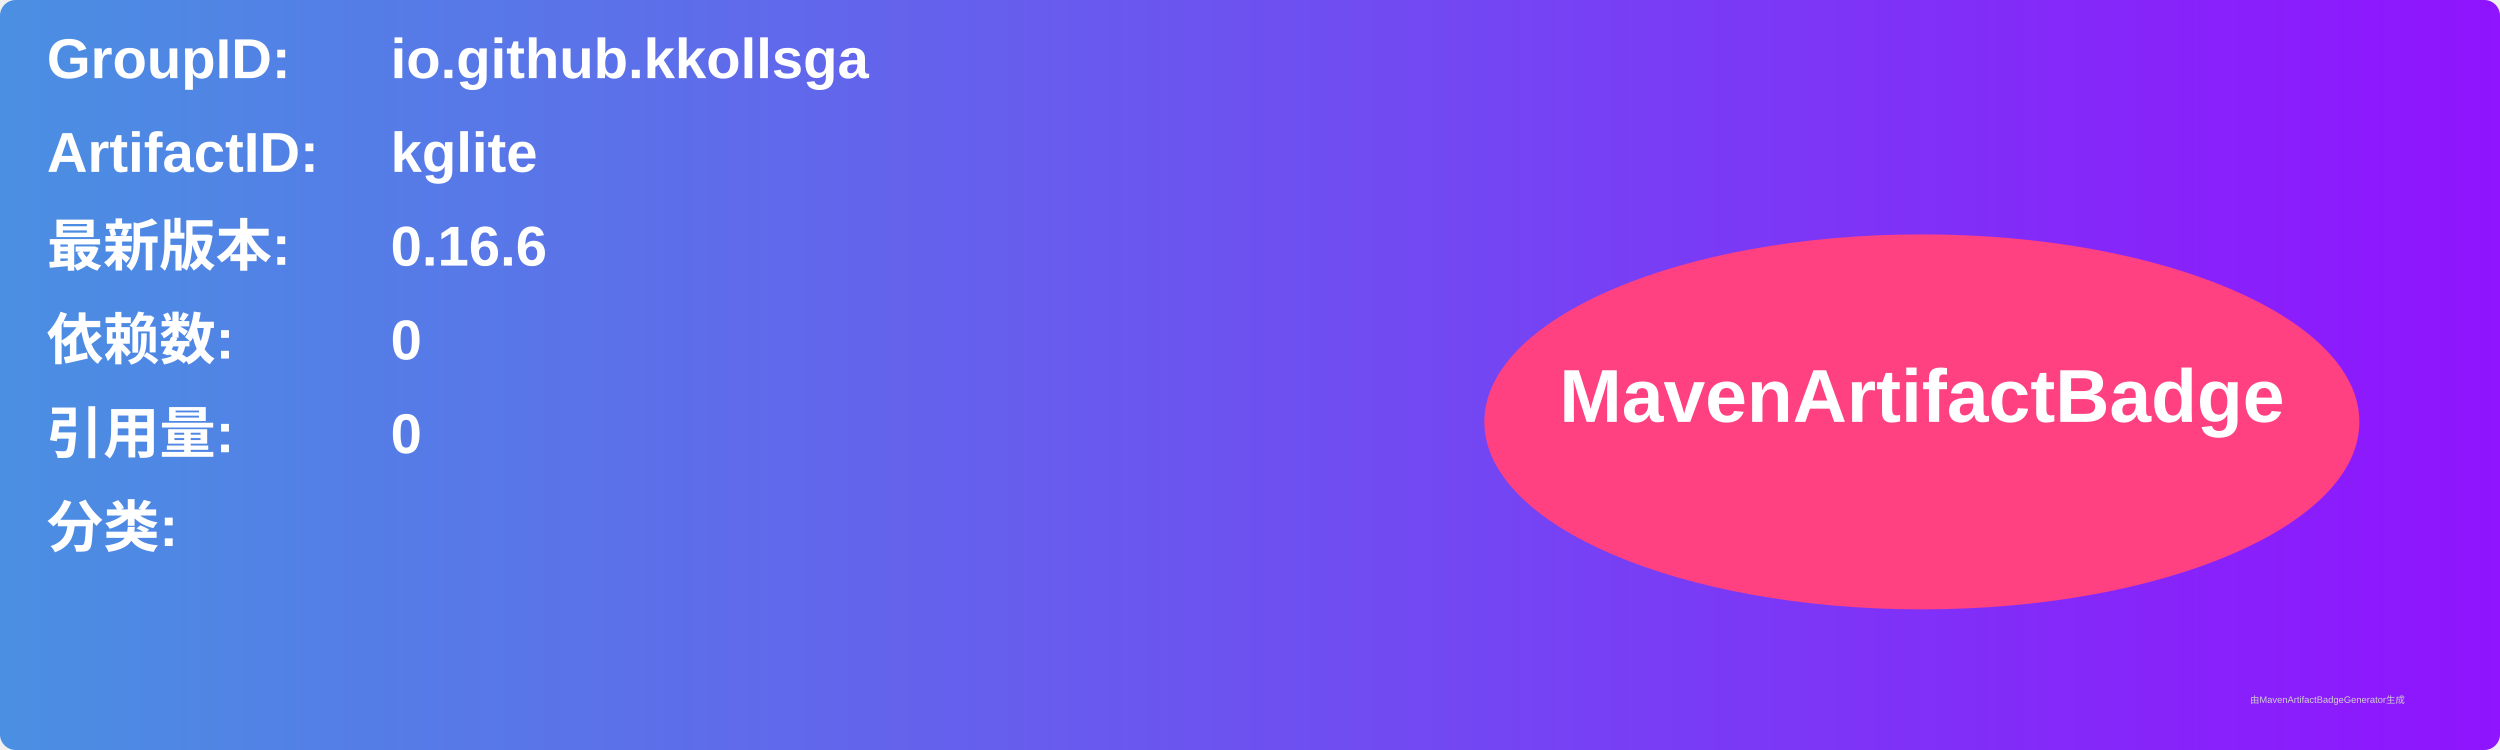
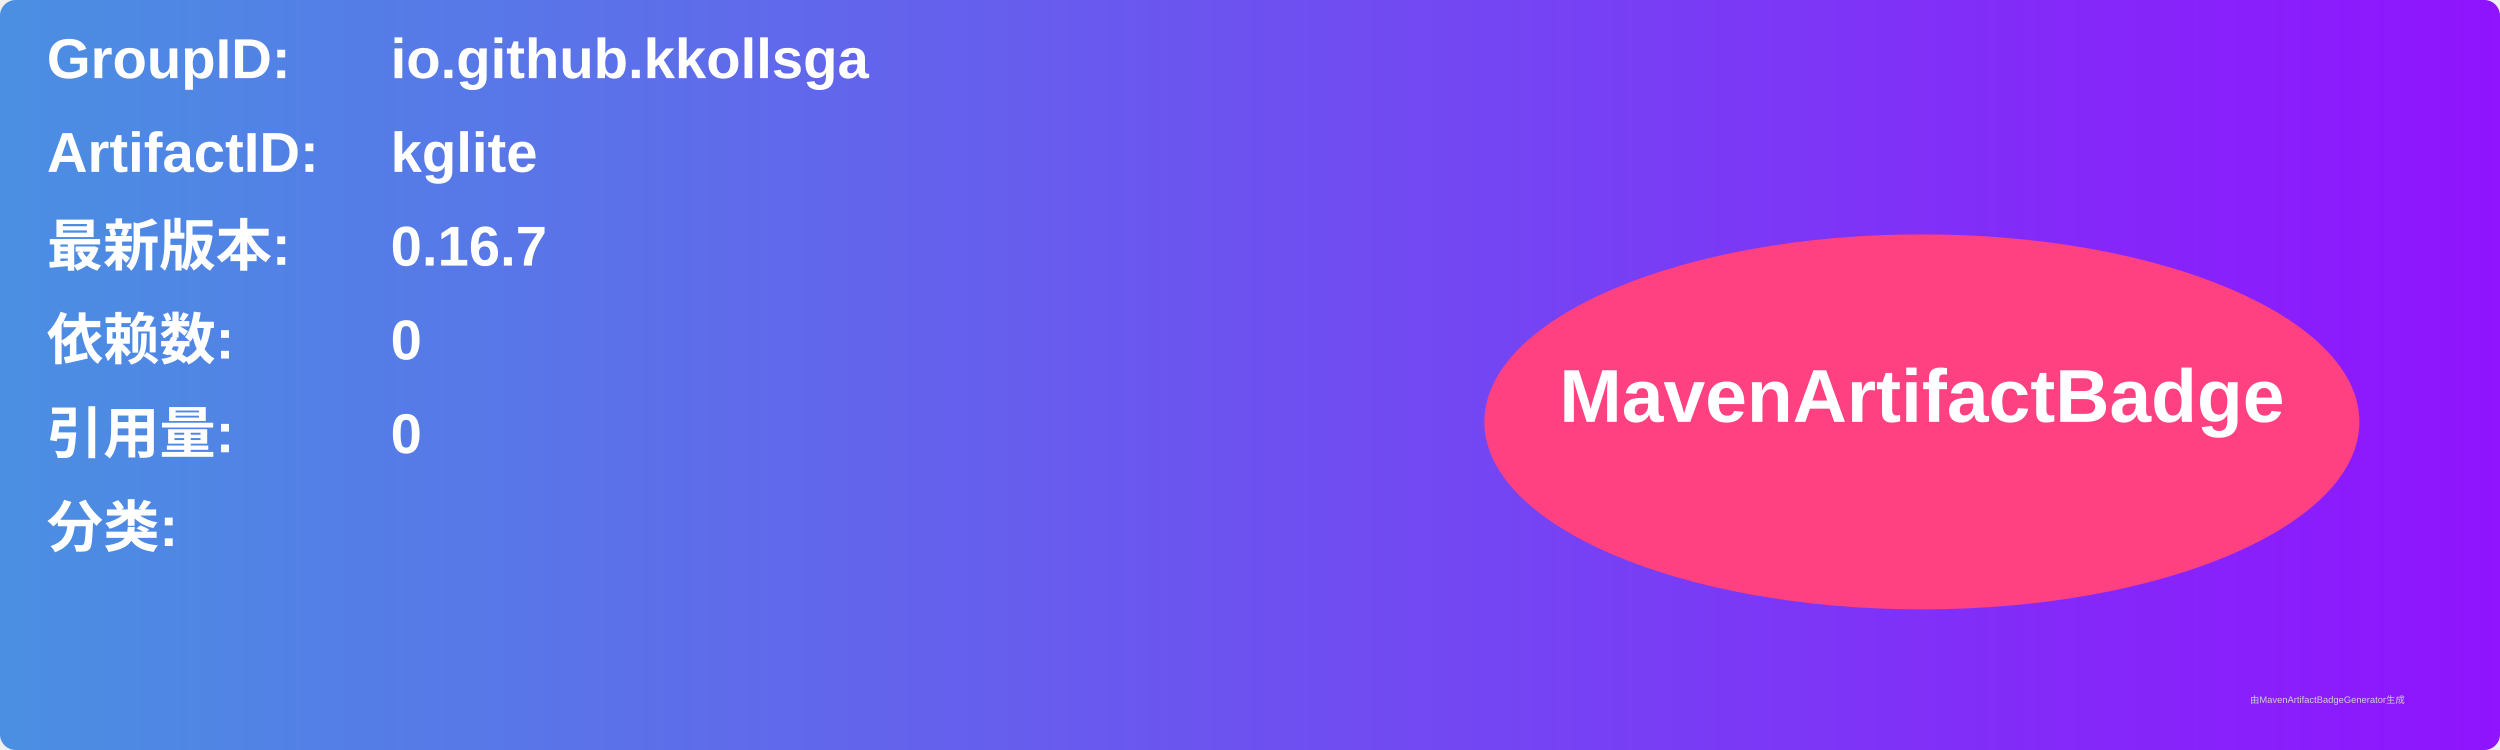
<svg xmlns="http://www.w3.org/2000/svg" width="800" height="240" viewBox="0 0 800 240">
  <linearGradient id="grad" x1="0%" y1="0%" x2="100%" y2="0%">
    <stop offset="0%" stop-color="#4a90e2" />
    <stop offset="100%" stop-color="#9013fe" />
  </linearGradient>
  <rect width="100%" height="100%" rx="5" ry="5" fill="url(#grad)" />
  <g transform="translate(15, 15)">
    <text x="0" y="10" font-family="Arial" font-size="18" fill="white" font-weight="bold" width="260">GroupID:</text>
    <text x="110" y="10" font-family="Arial" font-size="18" fill="white" font-weight="bold" width="460">io.github.kkollsga</text>
    <text x="0" y="40" font-family="Arial" font-size="18" fill="white" font-weight="bold" width="260">ArtifactID:</text>
    <text x="110" y="40" font-family="Arial" font-size="18" fill="white" font-weight="bold" width="460">kglite</text>
    <text x="0" y="70" font-family="Arial" font-size="18" fill="white" font-weight="bold">最新版本:</text>
    <text x="110" y="70" font-family="Arial" font-size="18" fill="white" font-weight="bold">
-       <tspan font-weight="bold">0.16.6</tspan>
+       <tspan font-weight="bold">0.16.7</tspan>
    </text>
    <text x="0" y="100" font-family="Arial" font-size="18" fill="white" font-weight="bold">依赖数: </text>
    <text x="110" y="100" font-family="Arial" font-size="18" fill="white">
      <tspan font-weight="bold">0</tspan>
    </text>
    <text x="0" y="130" font-family="Arial" font-size="18" fill="white" font-weight="bold">引用量: </text>
    <text x="110" y="130" font-family="Arial" font-size="18" fill="white">
      <tspan font-weight="bold">0</tspan>
    </text>
    <text x="0" y="160" font-family="Arial" font-size="18" fill="white" font-weight="bold">分类:</text>
    <text x="10" y="190" font-family="Arial" font-size="10" fill="white">
      <tspan font-weight="bold" />
    </text>
    <ellipse cx="600" cy="120" rx="140" ry="60" fill="#ff4081" />
    <text x="600" y="120" text-anchor="middle" font-family="Arial" font-size="24" fill="white" font-weight="bold">MavenArtifactBadge</text>
  </g>
  <text x="720" y="225" font-family="Arial" font-size="3" fill="#d0d0d0">由MavenArtifactBadgeGenerator生成</text>
</svg>
